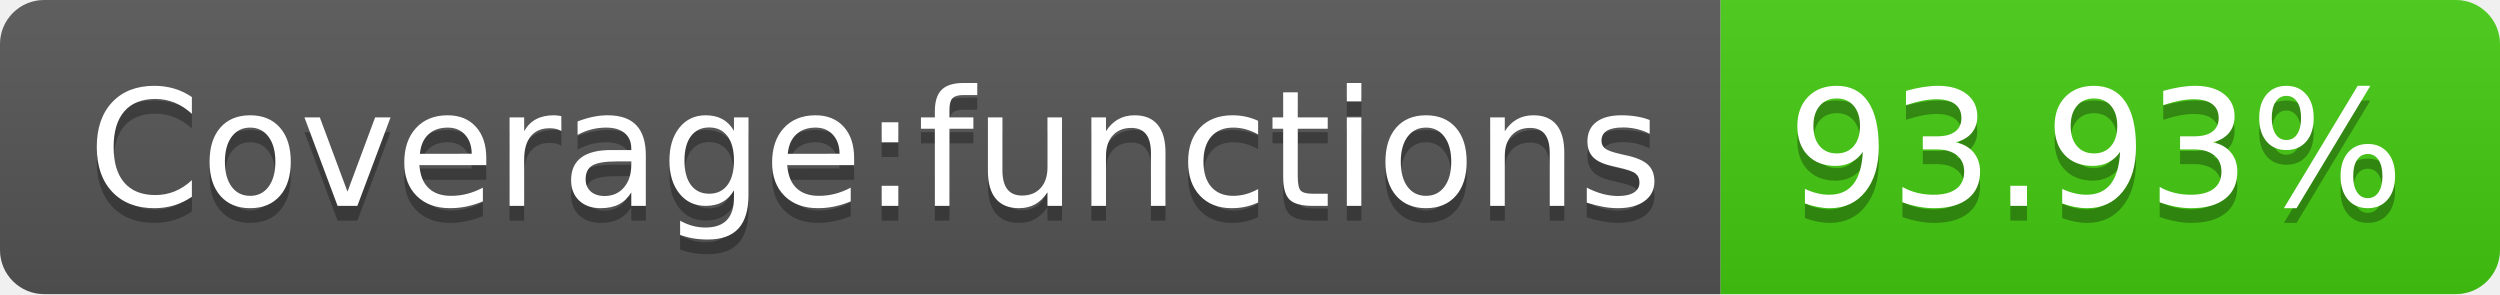
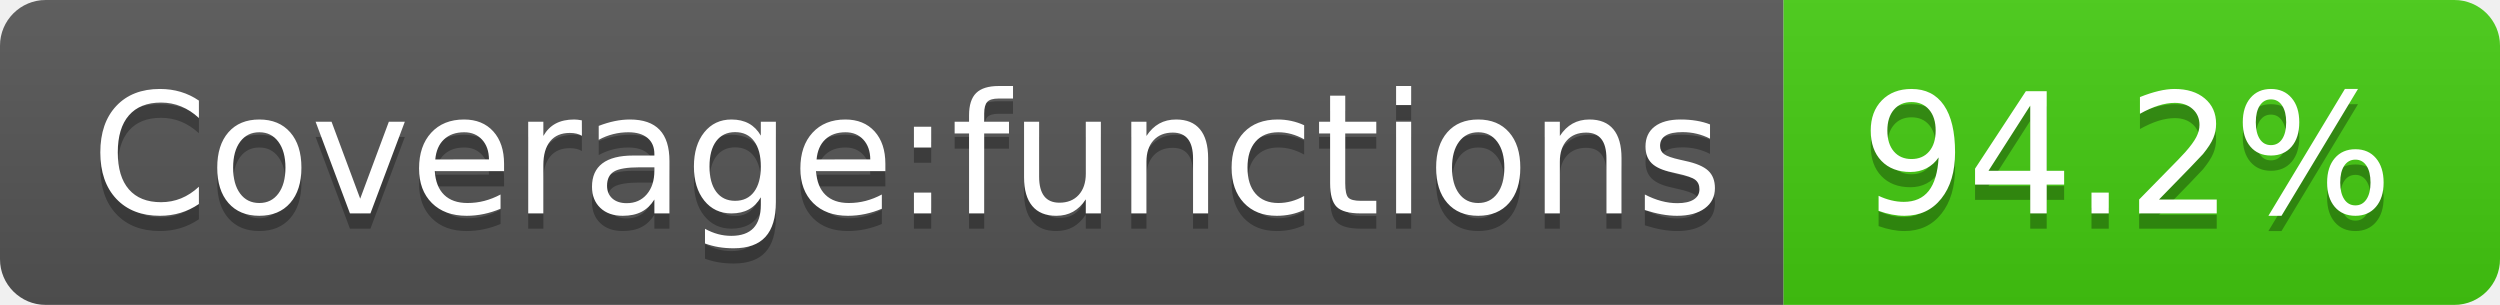
- <svg xmlns="http://www.w3.org/2000/svg" width="170" height="20" role="img" aria-label="Coverage:functions: 93.93%">
+ <svg xmlns="http://www.w3.org/2000/svg" width="164" height="20" role="img" aria-label="Coverage:functions: 94.2%">
  <linearGradient id="s" x2="0" y2="100%">
    <stop offset="0" stop-color="#bbb" stop-opacity=".1" />
    <stop offset="1" stop-opacity=".1" />
  </linearGradient>
  <clipPath id="r">
-     <rect width="170" height="20" rx="3" fill="#fff" />
+     <rect width="164" height="20" rx="3" fill="#fff" />
  </clipPath>
  <g clip-path="url(#r)">
    <rect width="117" height="20" fill="#555" />
-     <rect x="117" width="53" height="20" fill="#4c1" />
-     <rect width="170" height="20" fill="url(#s)" />
+     <rect x="117" width="47" height="20" fill="#4c1" />
+     <rect width="164" height="20" fill="url(#s)" />
  </g>
  <g fill="#fff" text-anchor="middle" font-family="Verdana,Geneva,DejaVu Sans,sans-serif" text-rendering="geometricPrecision" font-size="110">
    <text aria-hidden="true" x="595" y="150" fill="#010101" fill-opacity=".3" transform="scale(.1)" textLength="1070">Coverage:functions</text>
    <text x="595" y="140" transform="scale(.1)" fill="#fff" textLength="1070">Coverage:functions</text>
-     <text aria-hidden="true" x="1425" y="150" fill="#010101" fill-opacity=".3" transform="scale(.1)" textLength="430">93.93%</text>
-     <text x="1425" y="140" transform="scale(.1)" fill="#fff" textLength="430">93.93%</text>
+     <text aria-hidden="true" x="1395" y="150" fill="#010101" fill-opacity=".3" transform="scale(.1)" textLength="370">94.2%</text>
+     <text x="1395" y="140" transform="scale(.1)" fill="#fff" textLength="370">94.2%</text>
  </g>
</svg>
